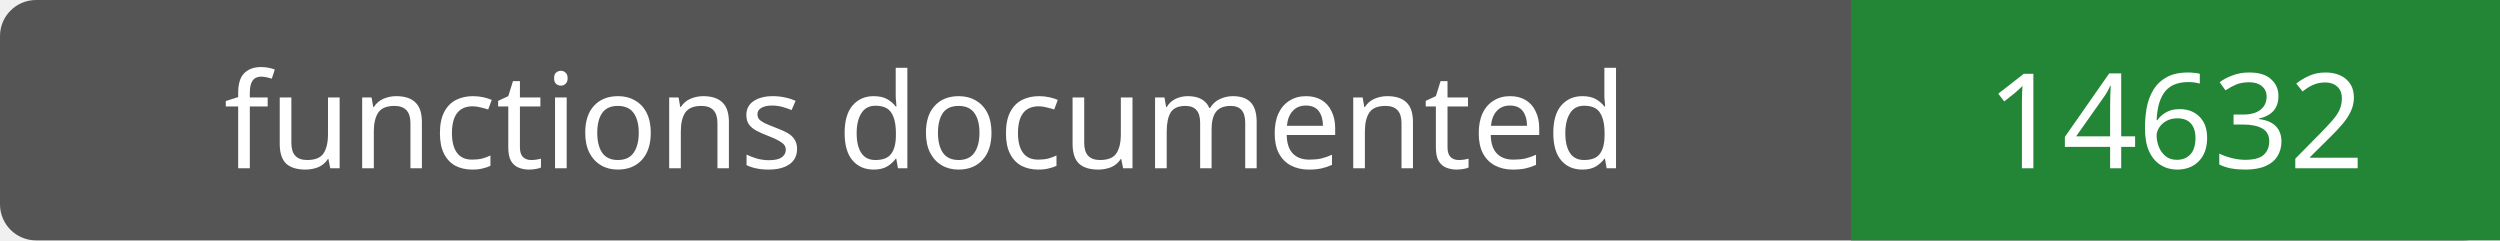
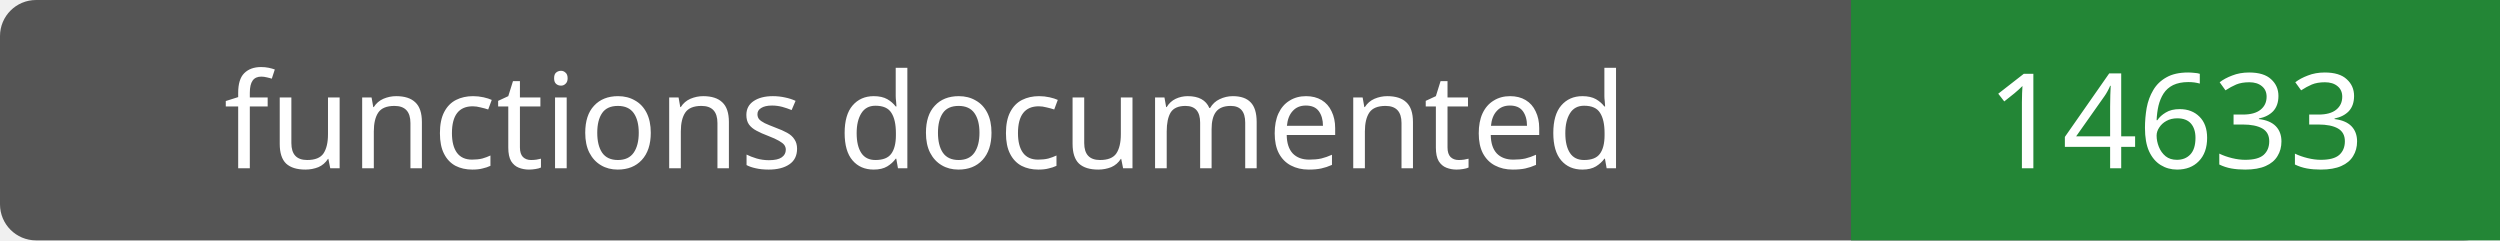
- <svg xmlns="http://www.w3.org/2000/svg" width="208" height="20" role="img" aria-label="functions documented: 14632">
+ <svg xmlns="http://www.w3.org/2000/svg" width="208" height="20" role="img" aria-label="functions documented: 14633">
  <rect width="208" height="20" rx="3" fill="#555" />
  <path fill="#238636" d="M154 0h54v20H154z" />
  <g fill="#fff" text-anchor="middle" font-family="Verdana,sans-serif" font-size="11">
    <text x="77.0" y="14">functions documented</text>
-     <text x="181.0" y="14">14632</text>
+     <text x="181.0" y="14">14633</text>
  </g>
</svg>
